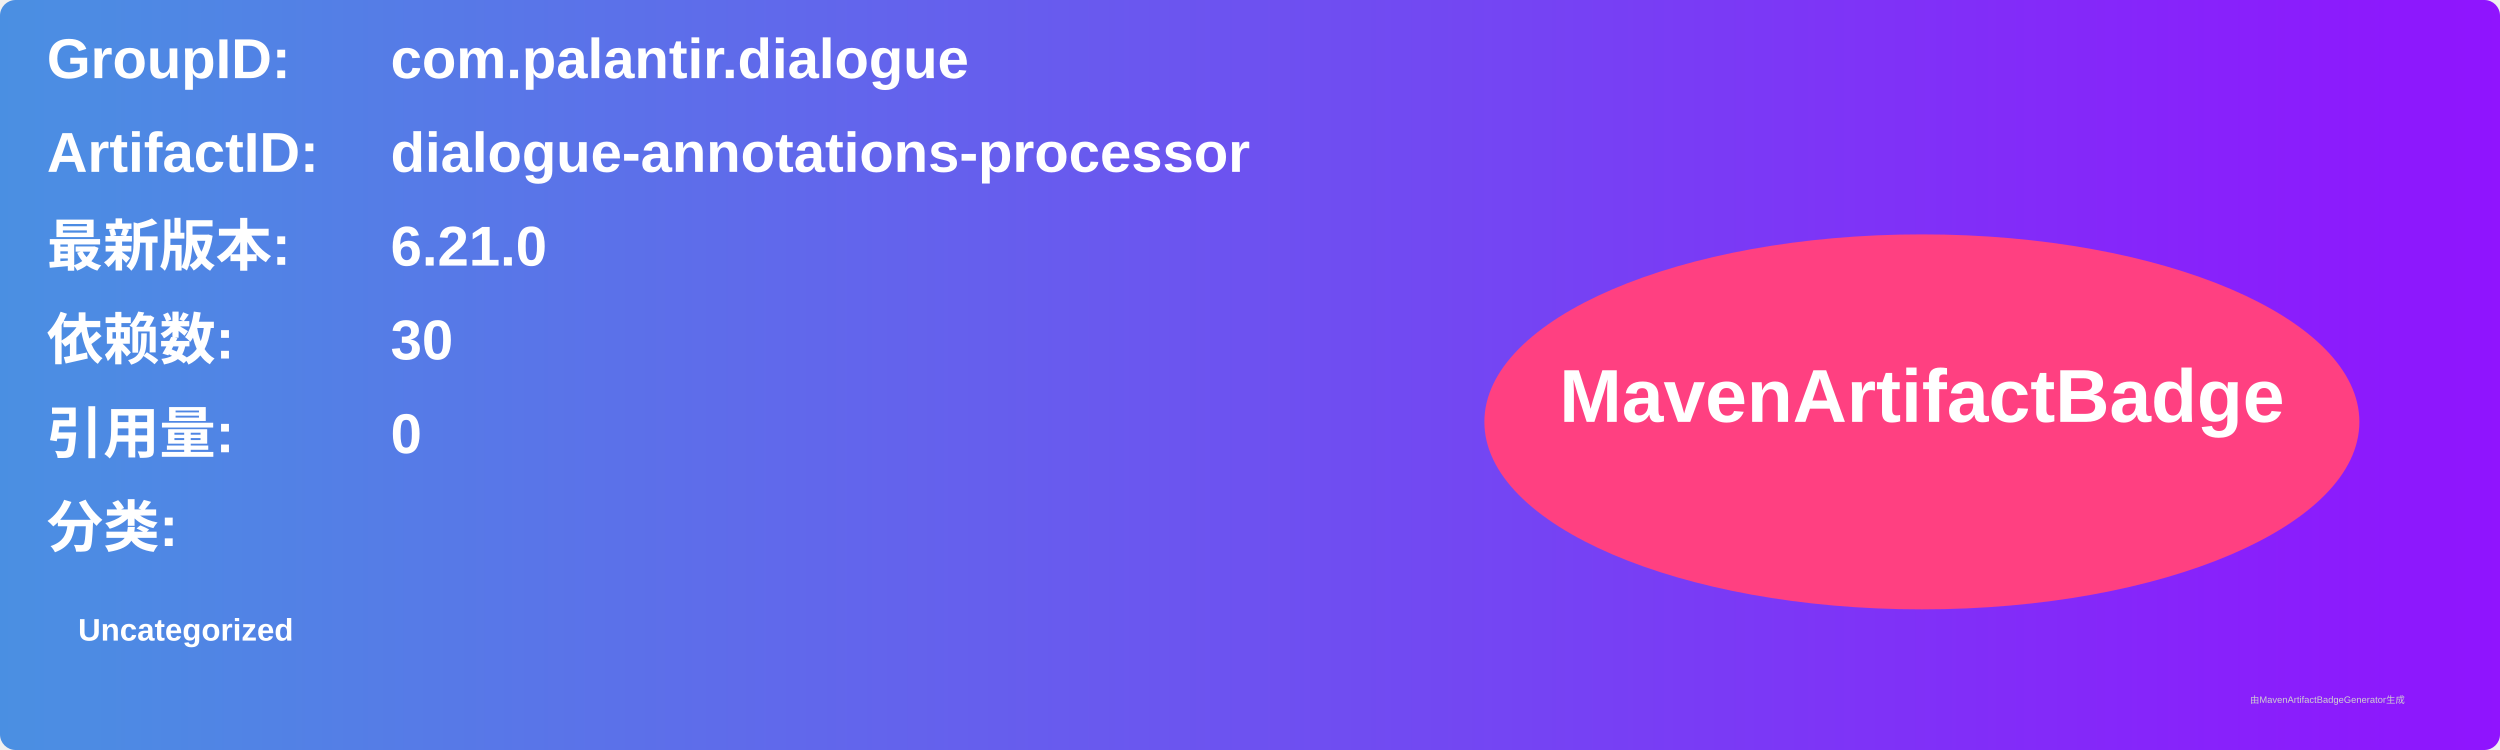
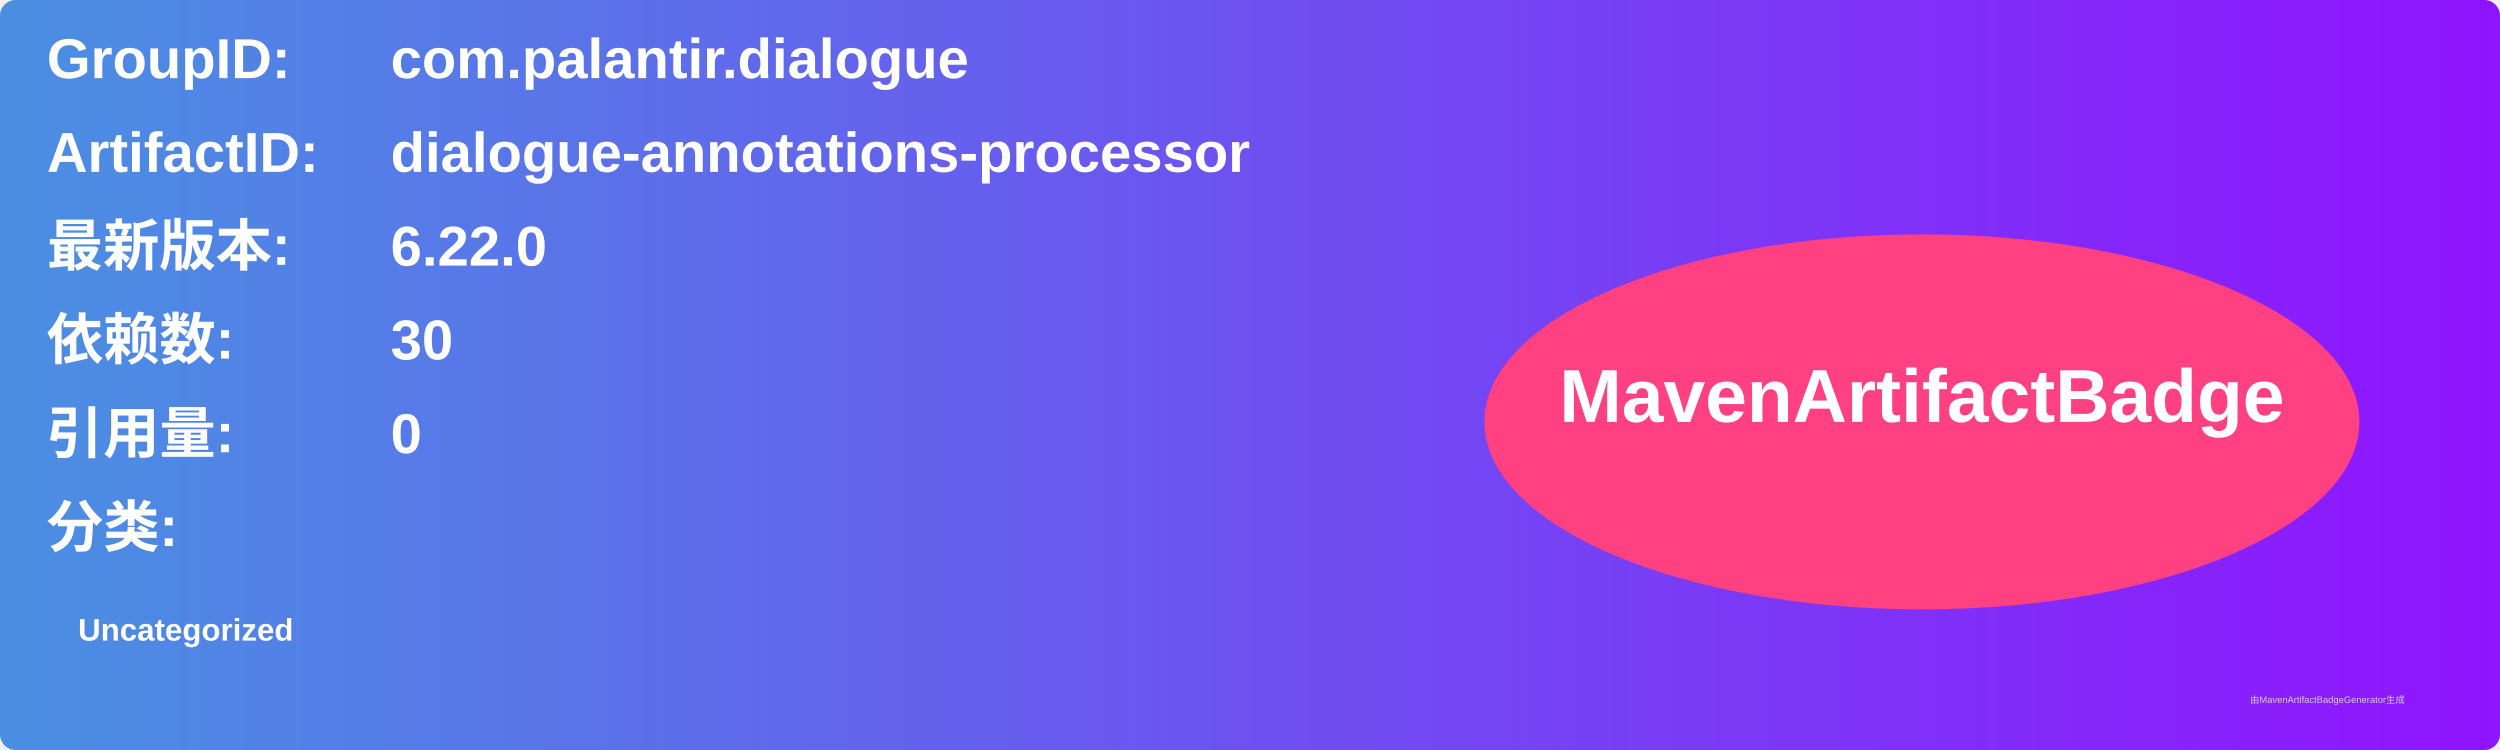
<svg xmlns="http://www.w3.org/2000/svg" width="800" height="240" viewBox="0 0 800 240">
  <linearGradient id="grad" x1="0%" y1="0%" x2="100%" y2="0%">
    <stop offset="0%" stop-color="#4a90e2" />
    <stop offset="100%" stop-color="#9013fe" />
  </linearGradient>
  <rect width="100%" height="100%" rx="5" ry="5" fill="url(#grad)" />
  <g transform="translate(15, 15)">
    <text x="0" y="10" font-family="Arial" font-size="18" fill="white" font-weight="bold" width="260">GroupID:</text>
    <text x="110" y="10" font-family="Arial" font-size="18" fill="white" font-weight="bold" width="460">com.palantir.dialogue</text>
    <text x="0" y="40" font-family="Arial" font-size="18" fill="white" font-weight="bold" width="260">ArtifactID:</text>
    <text x="110" y="40" font-family="Arial" font-size="18" fill="white" font-weight="bold" width="460">dialogue-annotations-processor</text>
    <text x="0" y="70" font-family="Arial" font-size="18" fill="white" font-weight="bold">最新版本:</text>
    <text x="110" y="70" font-family="Arial" font-size="18" fill="white" font-weight="bold">
-       <tspan font-weight="bold">6.21.0</tspan>
+       <tspan font-weight="bold">6.22.0</tspan>
    </text>
    <text x="0" y="100" font-family="Arial" font-size="18" fill="white" font-weight="bold">依赖数: </text>
    <text x="110" y="100" font-family="Arial" font-size="18" fill="white">
      <tspan font-weight="bold">30</tspan>
    </text>
    <text x="0" y="130" font-family="Arial" font-size="18" fill="white" font-weight="bold">引用量: </text>
    <text x="110" y="130" font-family="Arial" font-size="18" fill="white">
      <tspan font-weight="bold">0</tspan>
    </text>
    <text x="0" y="160" font-family="Arial" font-size="18" fill="white" font-weight="bold">分类:</text>
    <text x="10" y="190" font-family="Arial" font-size="10" fill="white">
      <tspan font-weight="bold">Uncategorized</tspan>
    </text>
    <ellipse cx="600" cy="120" rx="140" ry="60" fill="#ff4081" />
    <text x="600" y="120" text-anchor="middle" font-family="Arial" font-size="24" fill="white" font-weight="bold">MavenArtifactBadge</text>
  </g>
  <text x="720" y="225" font-family="Arial" font-size="3" fill="#d0d0d0">由MavenArtifactBadgeGenerator生成</text>
</svg>
